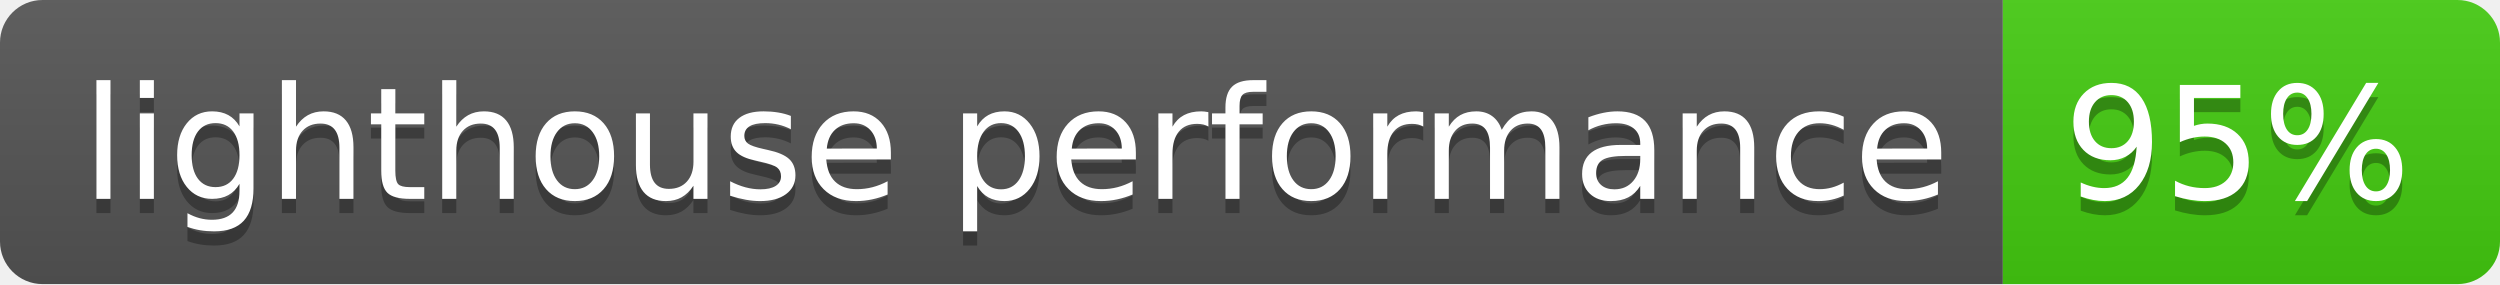
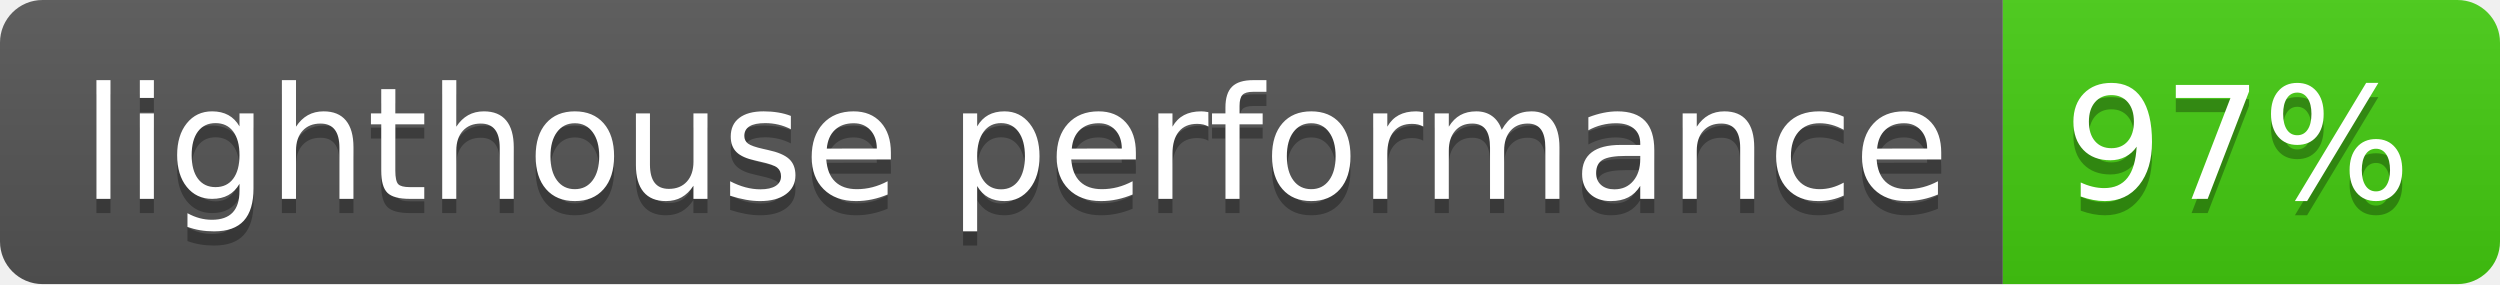
- <svg xmlns="http://www.w3.org/2000/svg" width="176" height="20" role="img" aria-label="lighthouse performance: 95%">
+ <svg xmlns="http://www.w3.org/2000/svg" width="176" height="20" role="img" aria-label="lighthouse performance: 97%">
  <linearGradient id="s" x2="0" y2="100%">
    <stop offset="0" stop-color="#bbb" stop-opacity=".1" />
    <stop offset="1" stop-opacity=".1" />
  </linearGradient>
  <clipPath id="r">
    <rect width="176" height="20" rx="3" fill="#fff" />
  </clipPath>
  <g clip-path="url(#r)">
    <rect width="141" height="20" fill="#555" />
    <rect x="141" width="35" height="20" fill="#4c1" />
    <rect width="176" height="20" fill="url(#s)" />
  </g>
  <g fill="#fff" text-anchor="middle" font-family="Verdana,Geneva,DejaVu Sans,sans-serif" text-rendering="geometricPrecision" font-size="110">
    <text aria-hidden="true" x="715" y="150" fill="#010101" fill-opacity=".3" transform="scale(.1)" textLength="1310">lighthouse performance</text>
    <text x="715" y="140" transform="scale(.1)" fill="#fff" textLength="1310">lighthouse performance</text>
-     <text aria-hidden="true" x="1575" y="150" fill="#010101" fill-opacity=".3" transform="scale(.1)" textLength="250">95%</text>
-     <text x="1575" y="140" transform="scale(.1)" fill="#fff" textLength="250">95%</text>
+     <text aria-hidden="true" x="1575" y="150" fill="#010101" fill-opacity=".3" transform="scale(.1)" textLength="250">97%</text>
+     <text x="1575" y="140" transform="scale(.1)" fill="#fff" textLength="250">97%</text>
  </g>
</svg>
